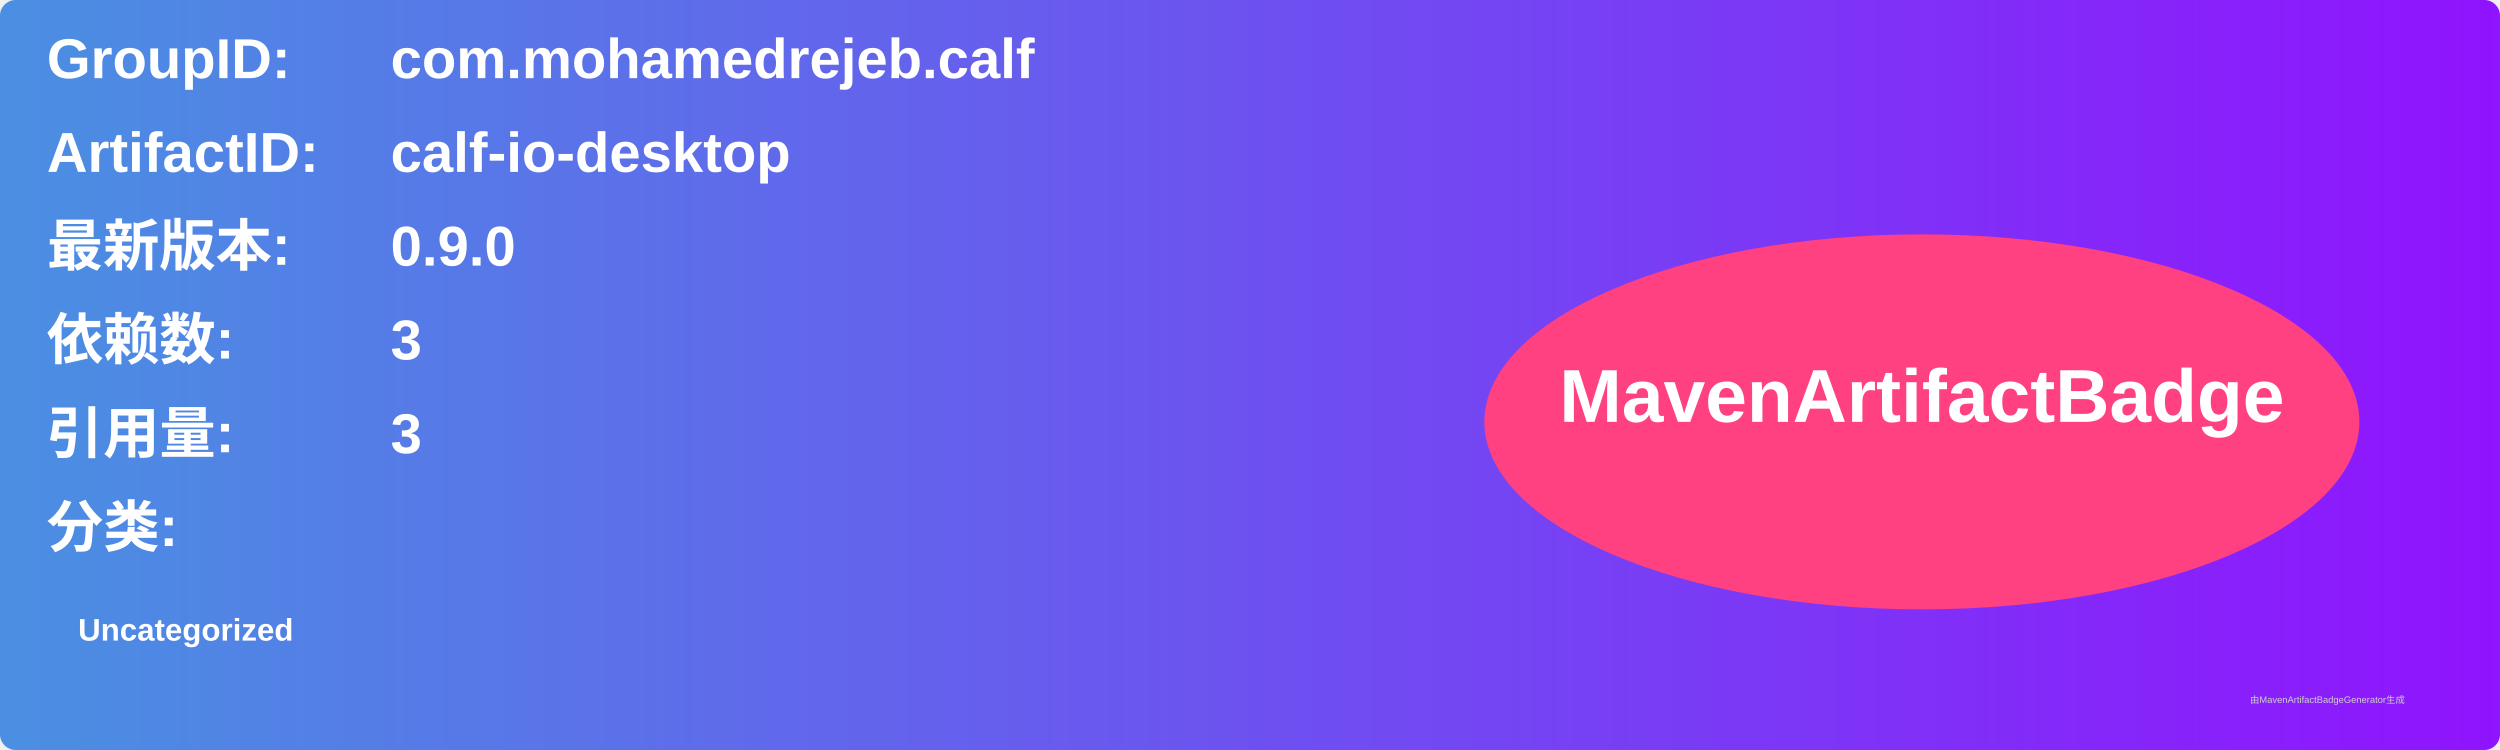
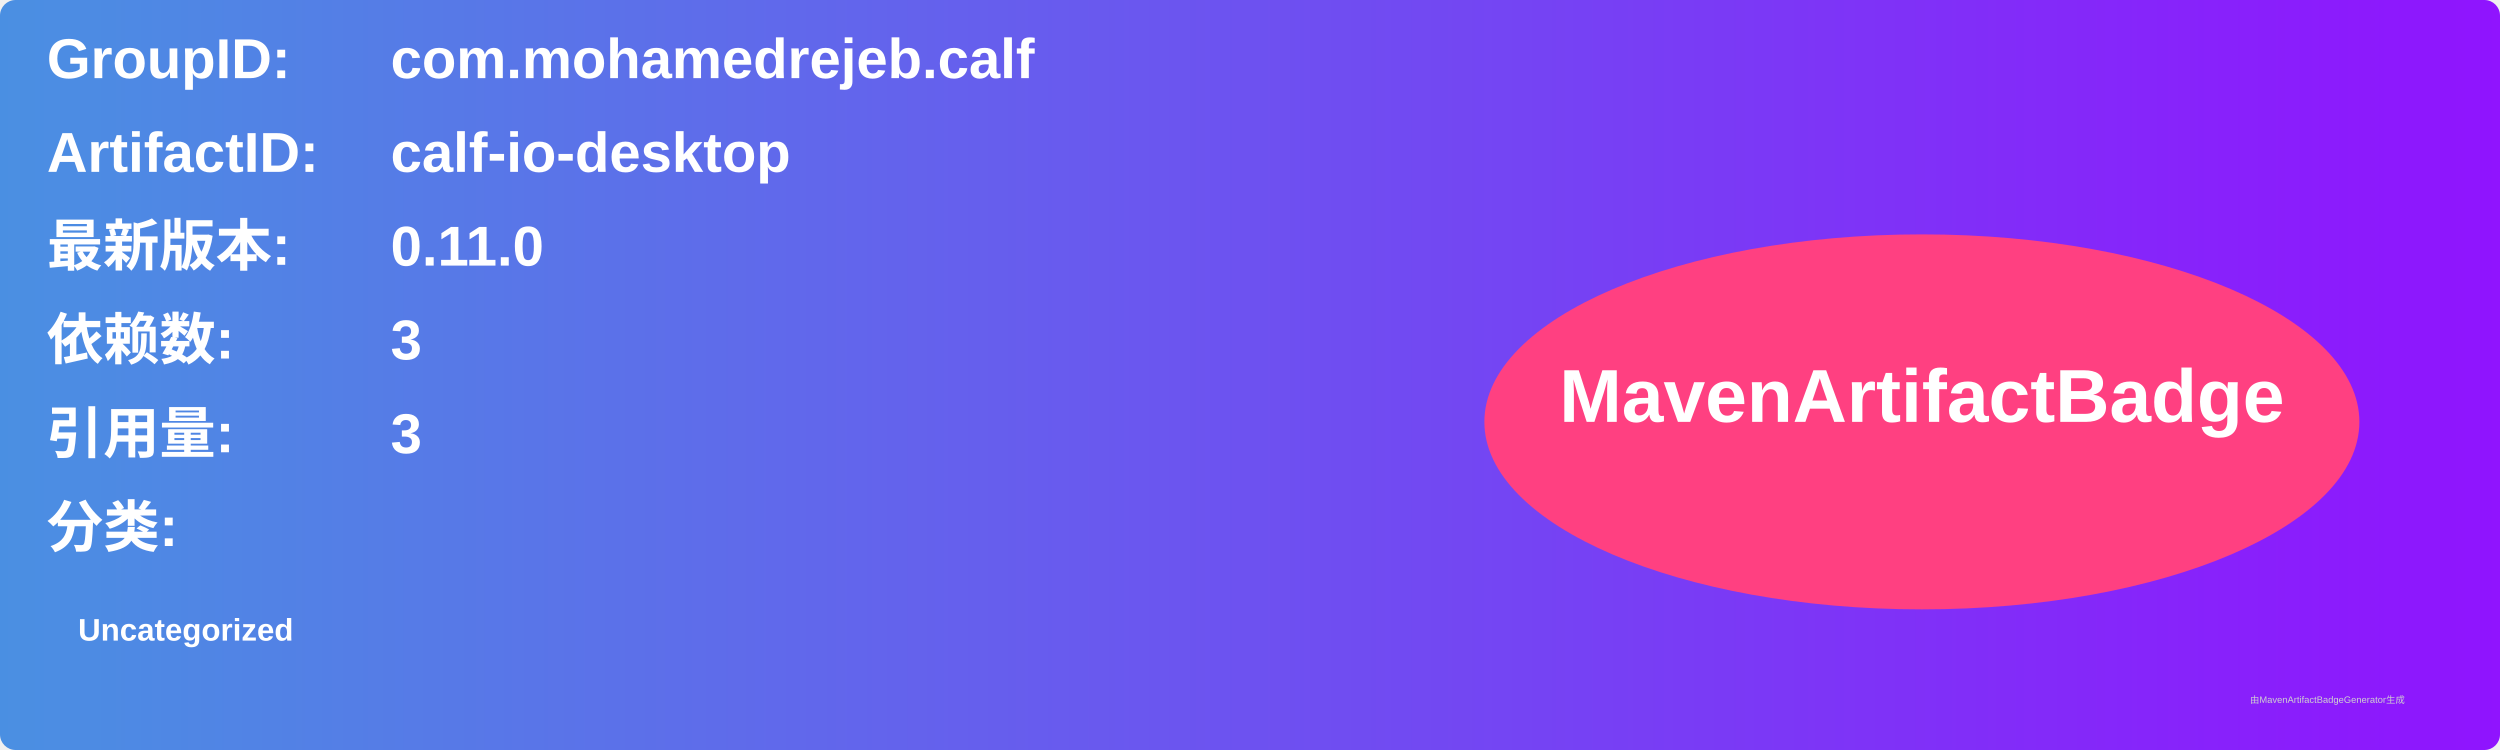
<svg xmlns="http://www.w3.org/2000/svg" width="800" height="240" viewBox="0 0 800 240">
  <linearGradient id="grad" x1="0%" y1="0%" x2="100%" y2="0%">
    <stop offset="0%" stop-color="#4a90e2" />
    <stop offset="100%" stop-color="#9013fe" />
  </linearGradient>
  <rect width="100%" height="100%" rx="5" ry="5" fill="url(#grad)" />
  <g transform="translate(15, 15)">
    <text x="0" y="10" font-family="Arial" font-size="18" fill="white" font-weight="bold" width="260">GroupID:</text>
    <text x="110" y="10" font-family="Arial" font-size="18" fill="white" font-weight="bold" width="460">com.mohamedrejeb.calf</text>
    <text x="0" y="40" font-family="Arial" font-size="18" fill="white" font-weight="bold" width="260">ArtifactID:</text>
    <text x="110" y="40" font-family="Arial" font-size="18" fill="white" font-weight="bold" width="460">calf-io-desktop</text>
    <text x="0" y="70" font-family="Arial" font-size="18" fill="white" font-weight="bold">最新版本:</text>
    <text x="110" y="70" font-family="Arial" font-size="18" fill="white" font-weight="bold">
-       <tspan font-weight="bold">0.9.0</tspan>
+       <tspan font-weight="bold">0.11.0</tspan>
    </text>
    <text x="0" y="100" font-family="Arial" font-size="18" fill="white" font-weight="bold">依赖数: </text>
    <text x="110" y="100" font-family="Arial" font-size="18" fill="white">
      <tspan font-weight="bold">3</tspan>
    </text>
    <text x="0" y="130" font-family="Arial" font-size="18" fill="white" font-weight="bold">引用量: </text>
    <text x="110" y="130" font-family="Arial" font-size="18" fill="white">
      <tspan font-weight="bold">3</tspan>
    </text>
    <text x="0" y="160" font-family="Arial" font-size="18" fill="white" font-weight="bold">分类:</text>
    <text x="10" y="190" font-family="Arial" font-size="10" fill="white">
      <tspan font-weight="bold">Uncategorized</tspan>
    </text>
    <ellipse cx="600" cy="120" rx="140" ry="60" fill="#ff4081" />
    <text x="600" y="120" text-anchor="middle" font-family="Arial" font-size="24" fill="white" font-weight="bold">MavenArtifactBadge</text>
  </g>
  <text x="720" y="225" font-family="Arial" font-size="3" fill="#d0d0d0">由MavenArtifactBadgeGenerator生成</text>
</svg>
